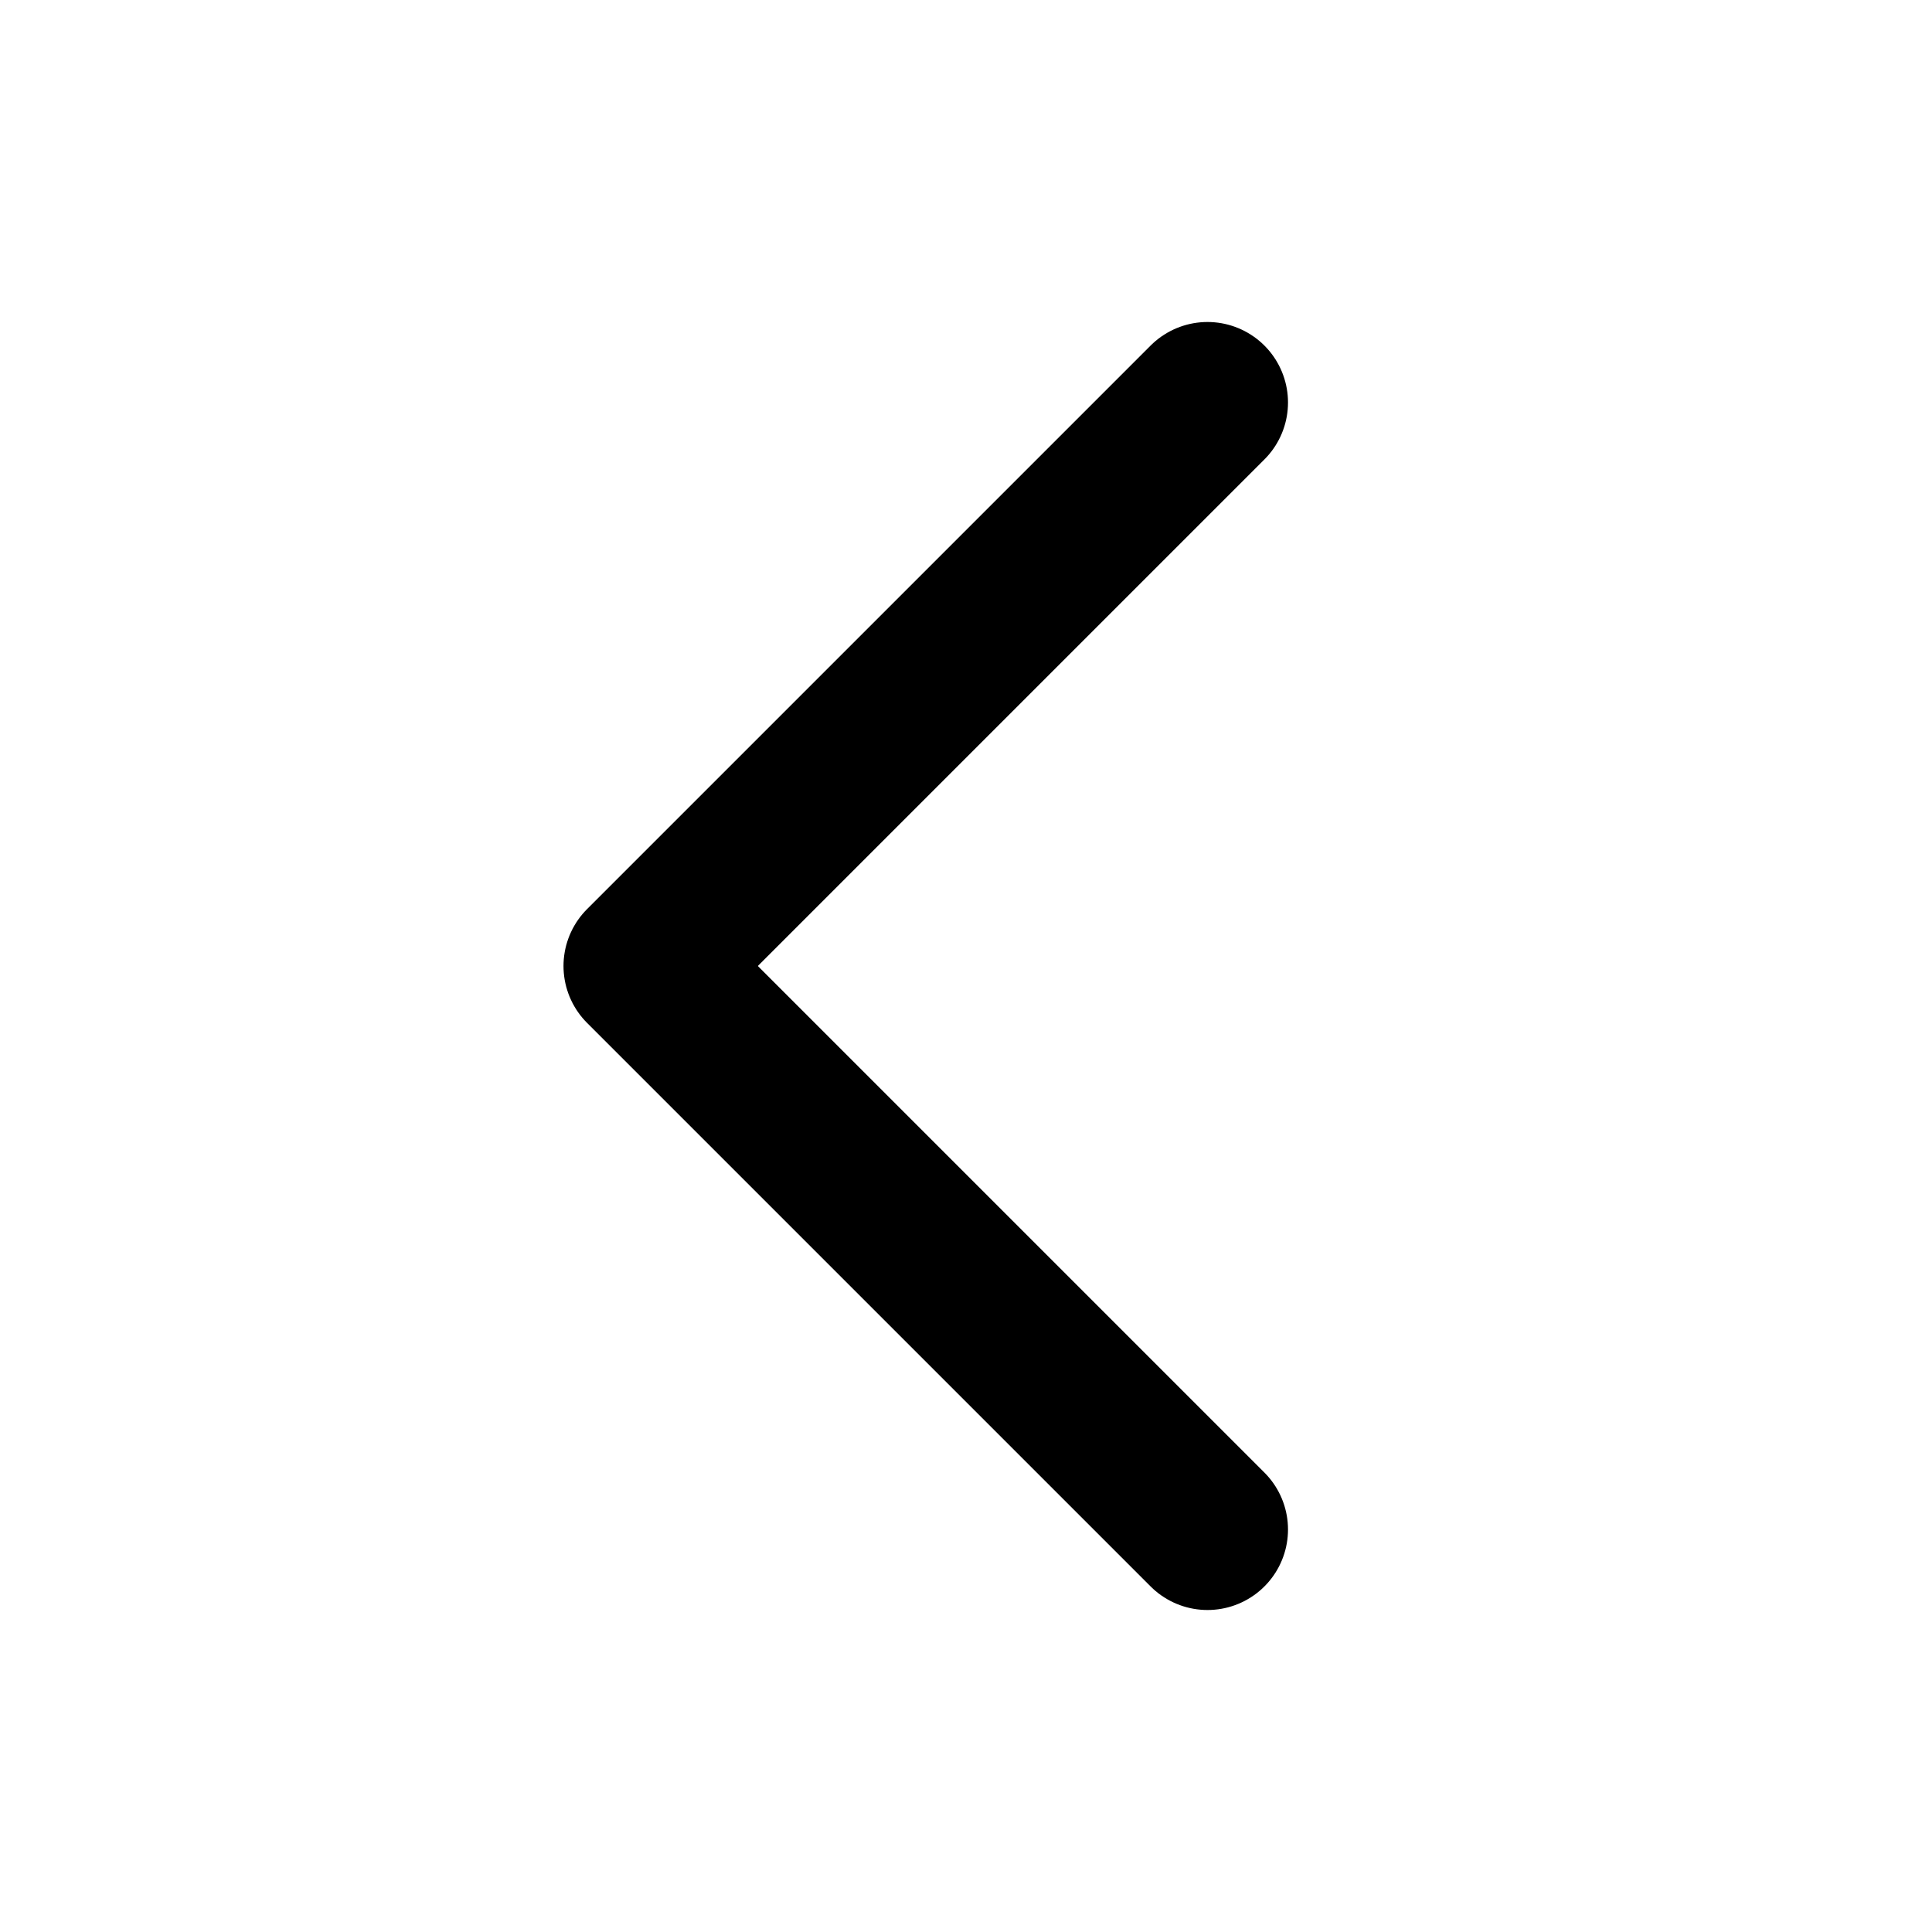
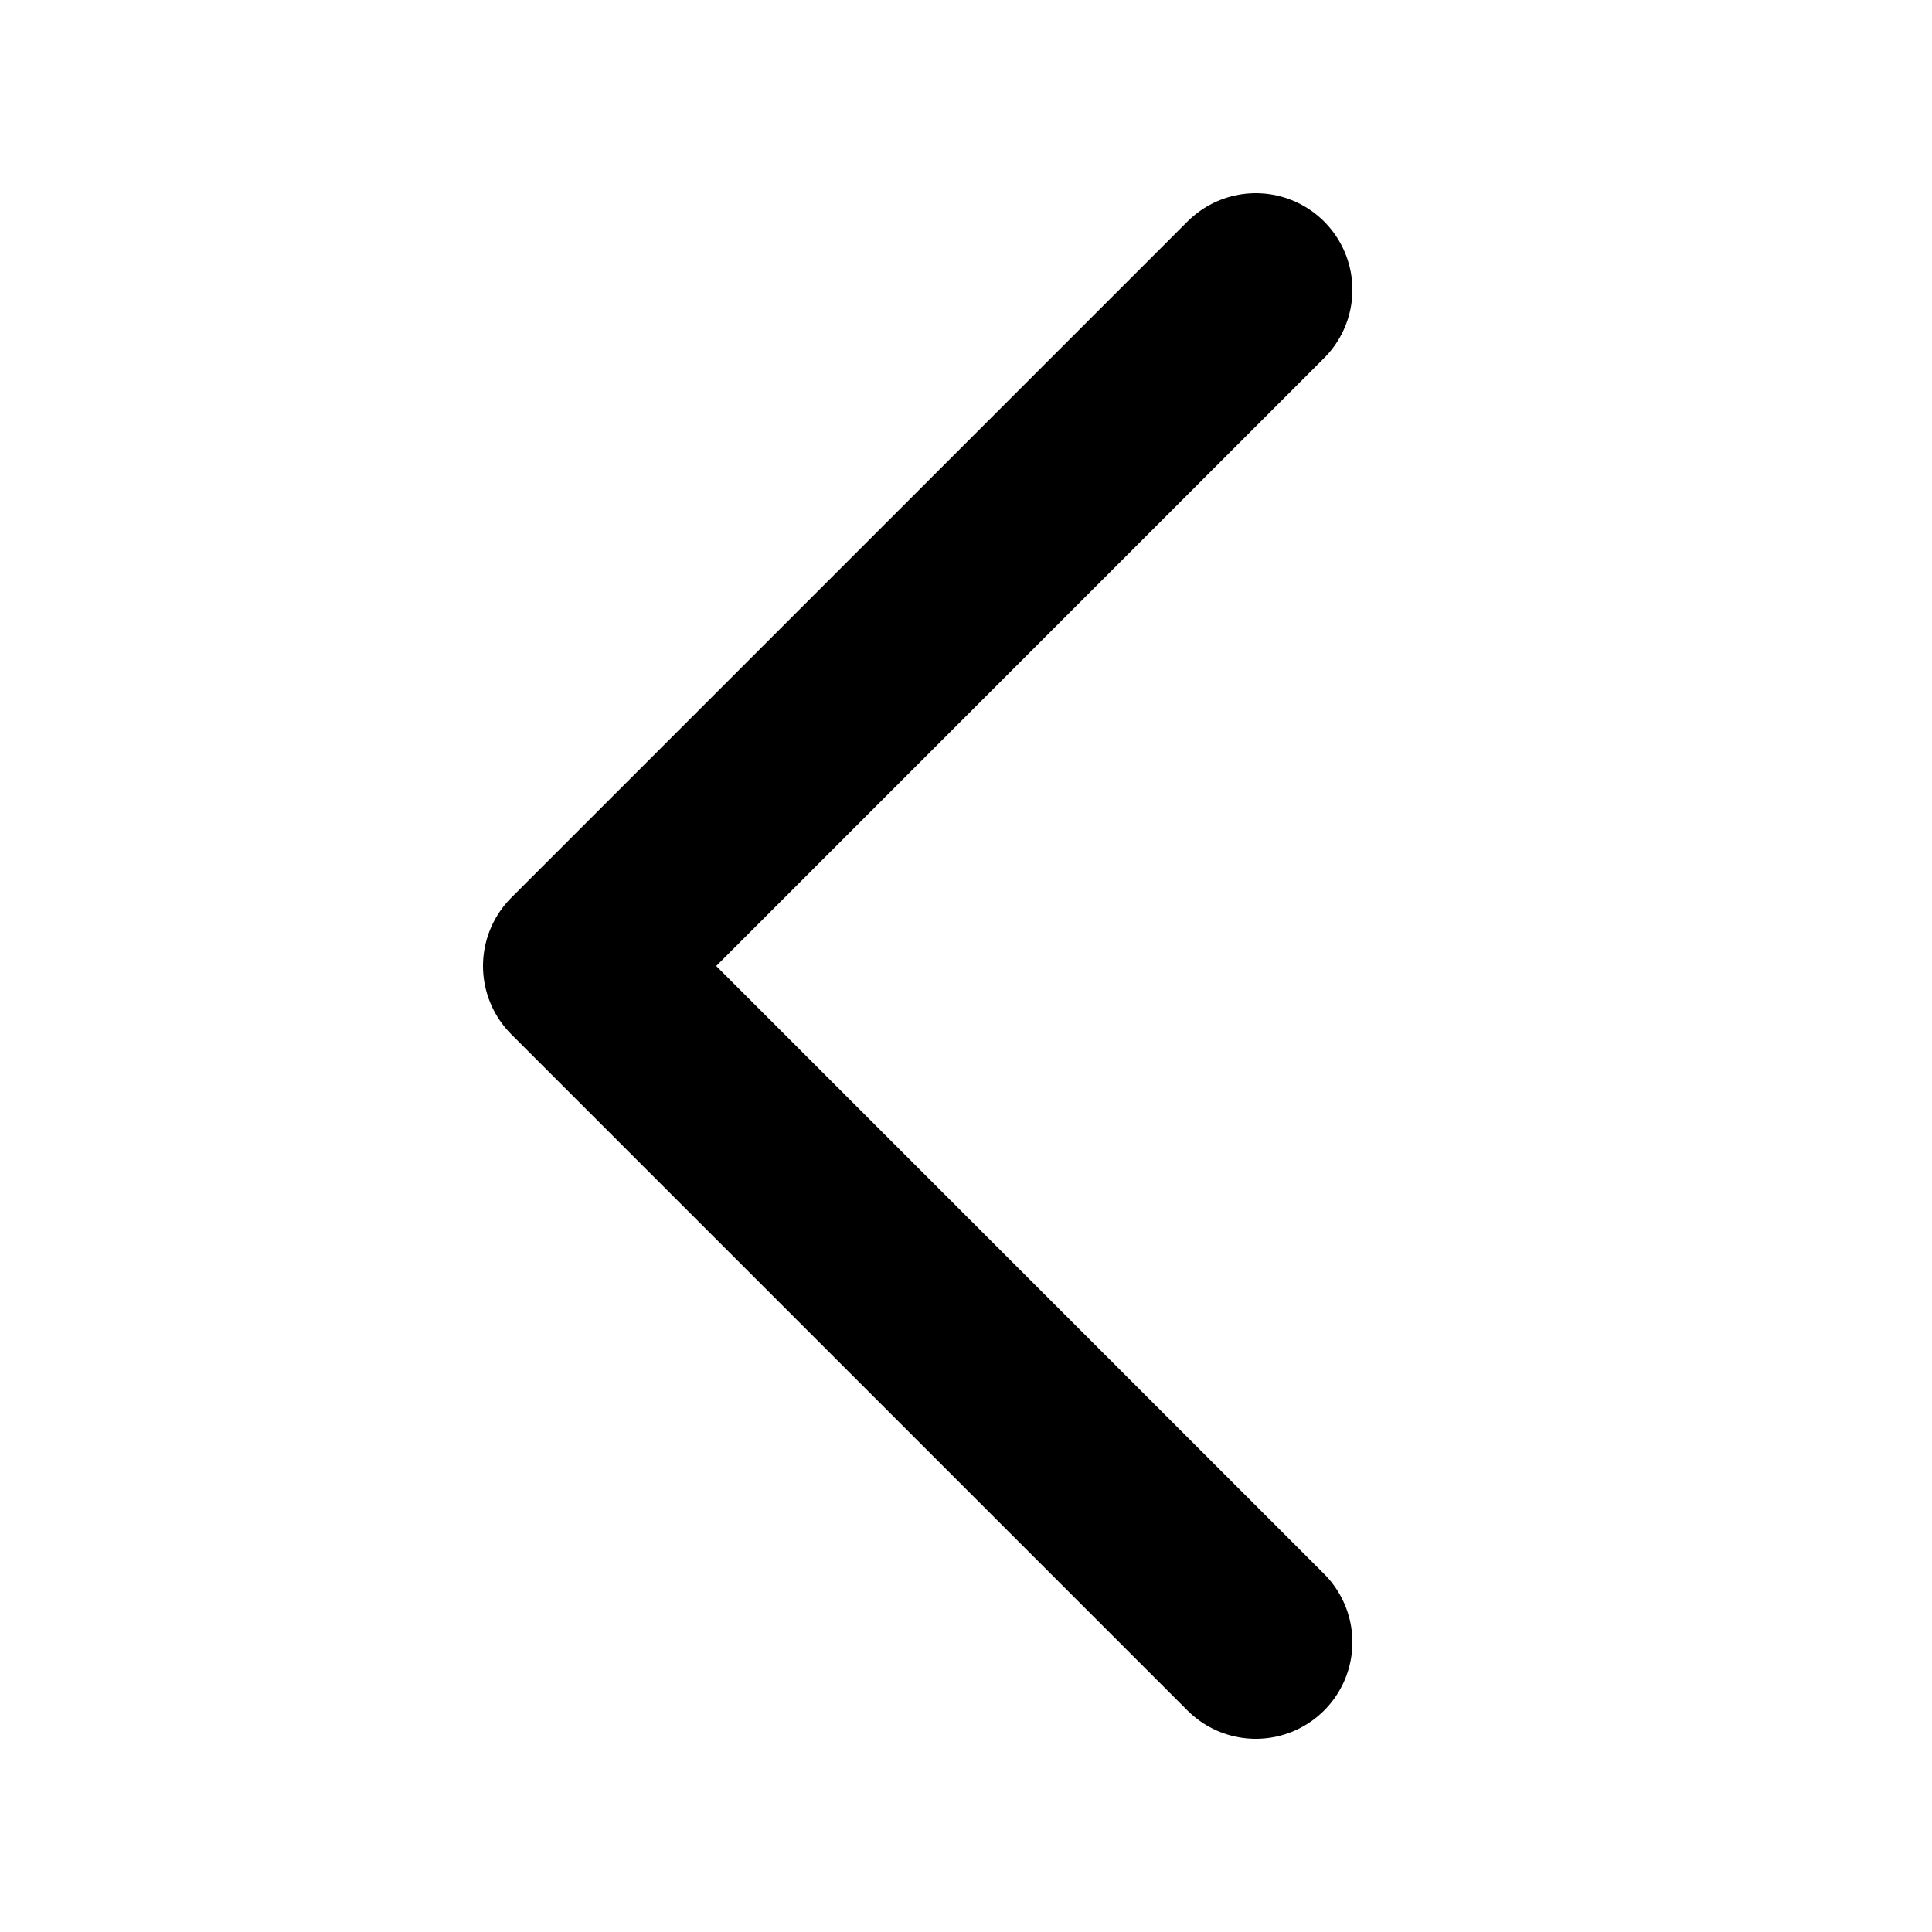
- <svg fill="none" stroke-linecap="round" stroke-linejoin="round" stroke-width="2" stroke="currentColor" viewBox="0 0 24 24">
+ <svg fill="none" stroke-linecap="round" stroke-linejoin="round" stroke-width="2" stroke="currentColor" viewBox="2 2 20 20">
  <path d="M15 19l-7-7 7-7" />
</svg>
